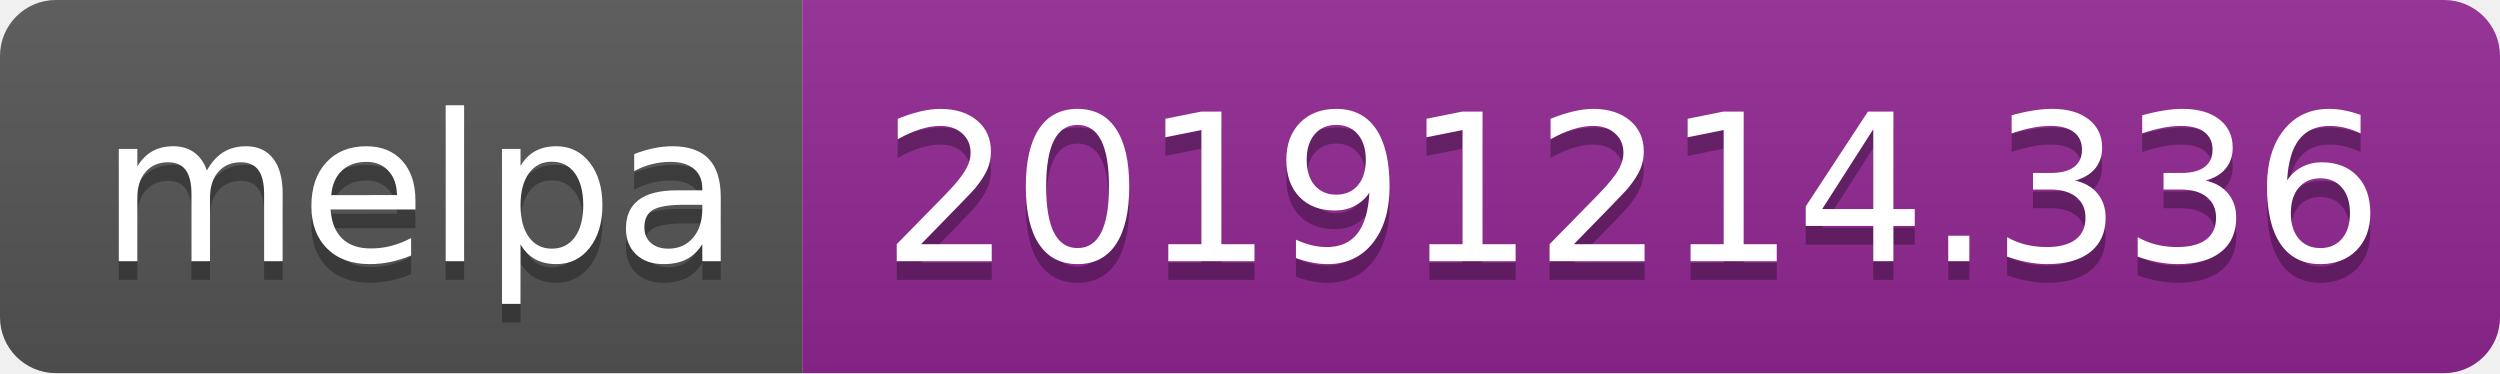
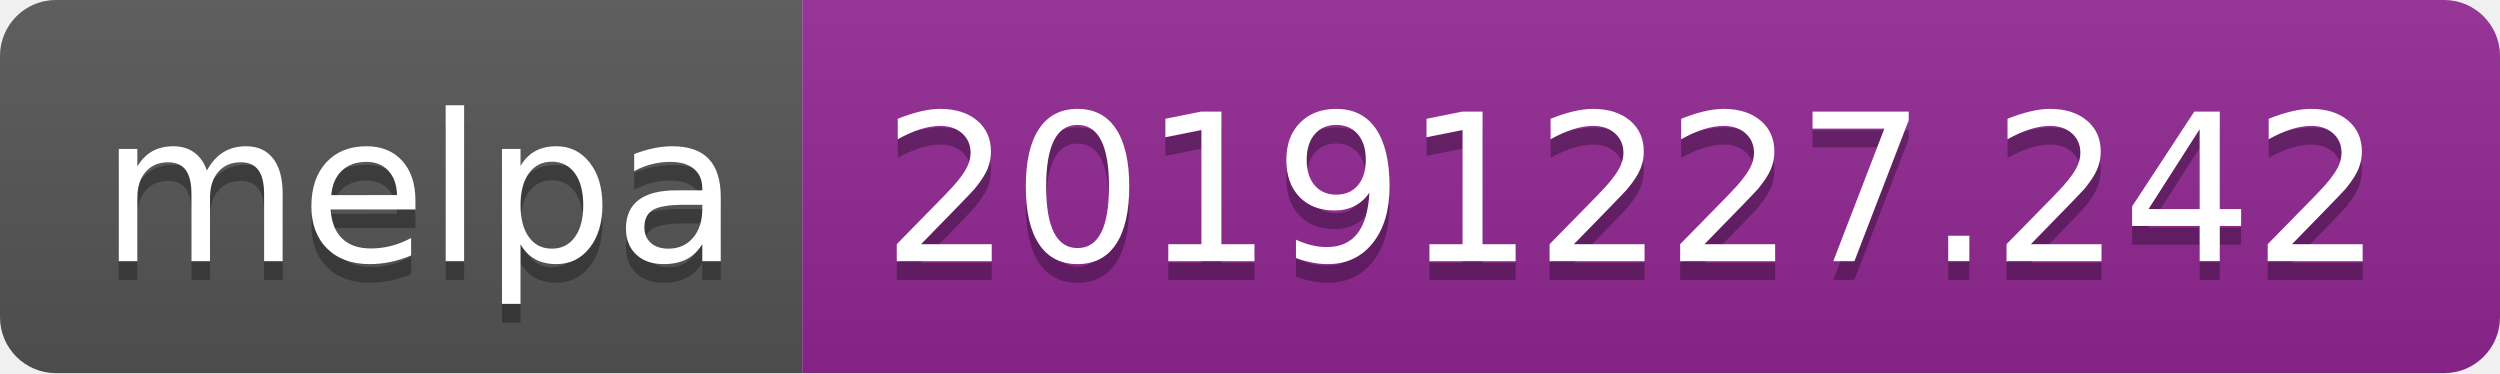
<svg xmlns="http://www.w3.org/2000/svg" width="134" height="20">
  <linearGradient id="b" x2="0" y2="100%">
    <stop offset="0" stop-color="#bbb" stop-opacity=".1" />
    <stop offset="1" stop-opacity=".1" />
  </linearGradient>
  <clipPath id="a">
    <rect width="134" height="20" rx="3" fill="#fff" />
  </clipPath>
  <g clip-path="url(#a)">
    <path fill="#555" d="M0 0h43v20H0z" />
    <path fill="#922793" d="M43 0h91v20H43z" />
    <path fill="url(#b)" d="M0 0h134v20H0z" />
  </g>
  <g fill="#fff" text-anchor="middle" font-family="DejaVu Sans,Verdana,Geneva,sans-serif" font-size="110">
    <text x="225" y="150" fill="#010101" fill-opacity=".3" transform="scale(.1)" textLength="330">melpa</text>
    <text x="225" y="140" transform="scale(.1)" textLength="330">melpa</text>
-     <text x="875" y="150" fill="#010101" fill-opacity=".3" transform="scale(.1)" textLength="810">20191214.336</text>
-     <text x="875" y="140" transform="scale(.1)" textLength="810">20191214.336</text>
+     <text x="875" y="150" fill="#010101" fill-opacity=".3" transform="scale(.1)" textLength="810">20191227.242</text>
+     <text x="875" y="140" transform="scale(.1)" textLength="810">20191227.242</text>
  </g>
</svg>
